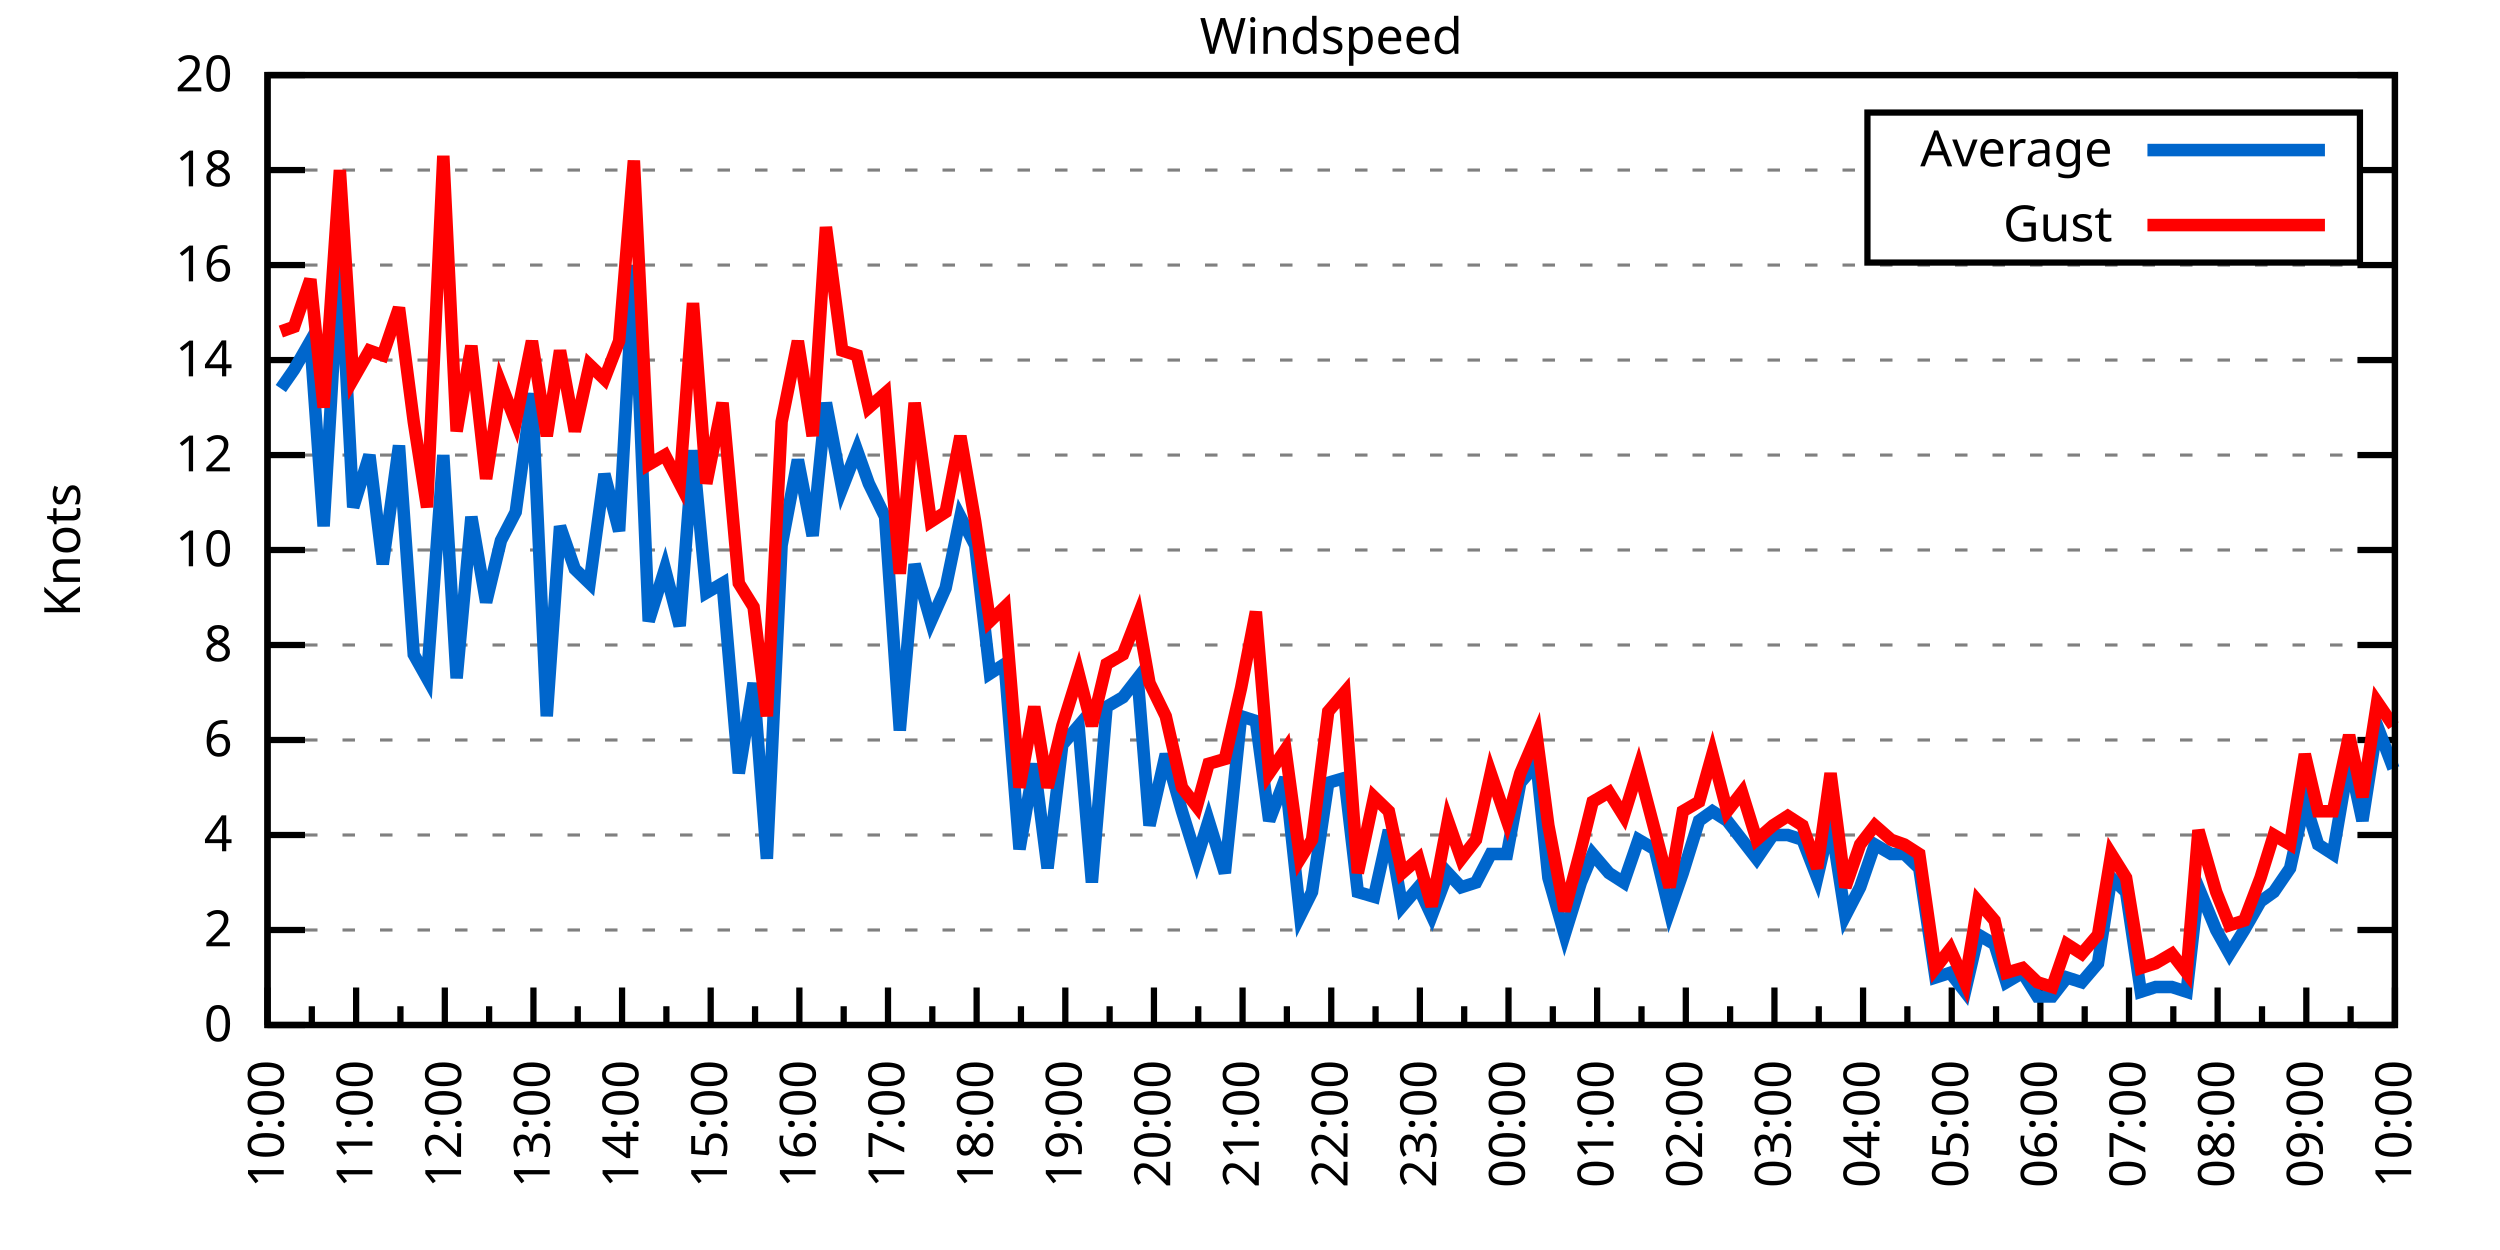
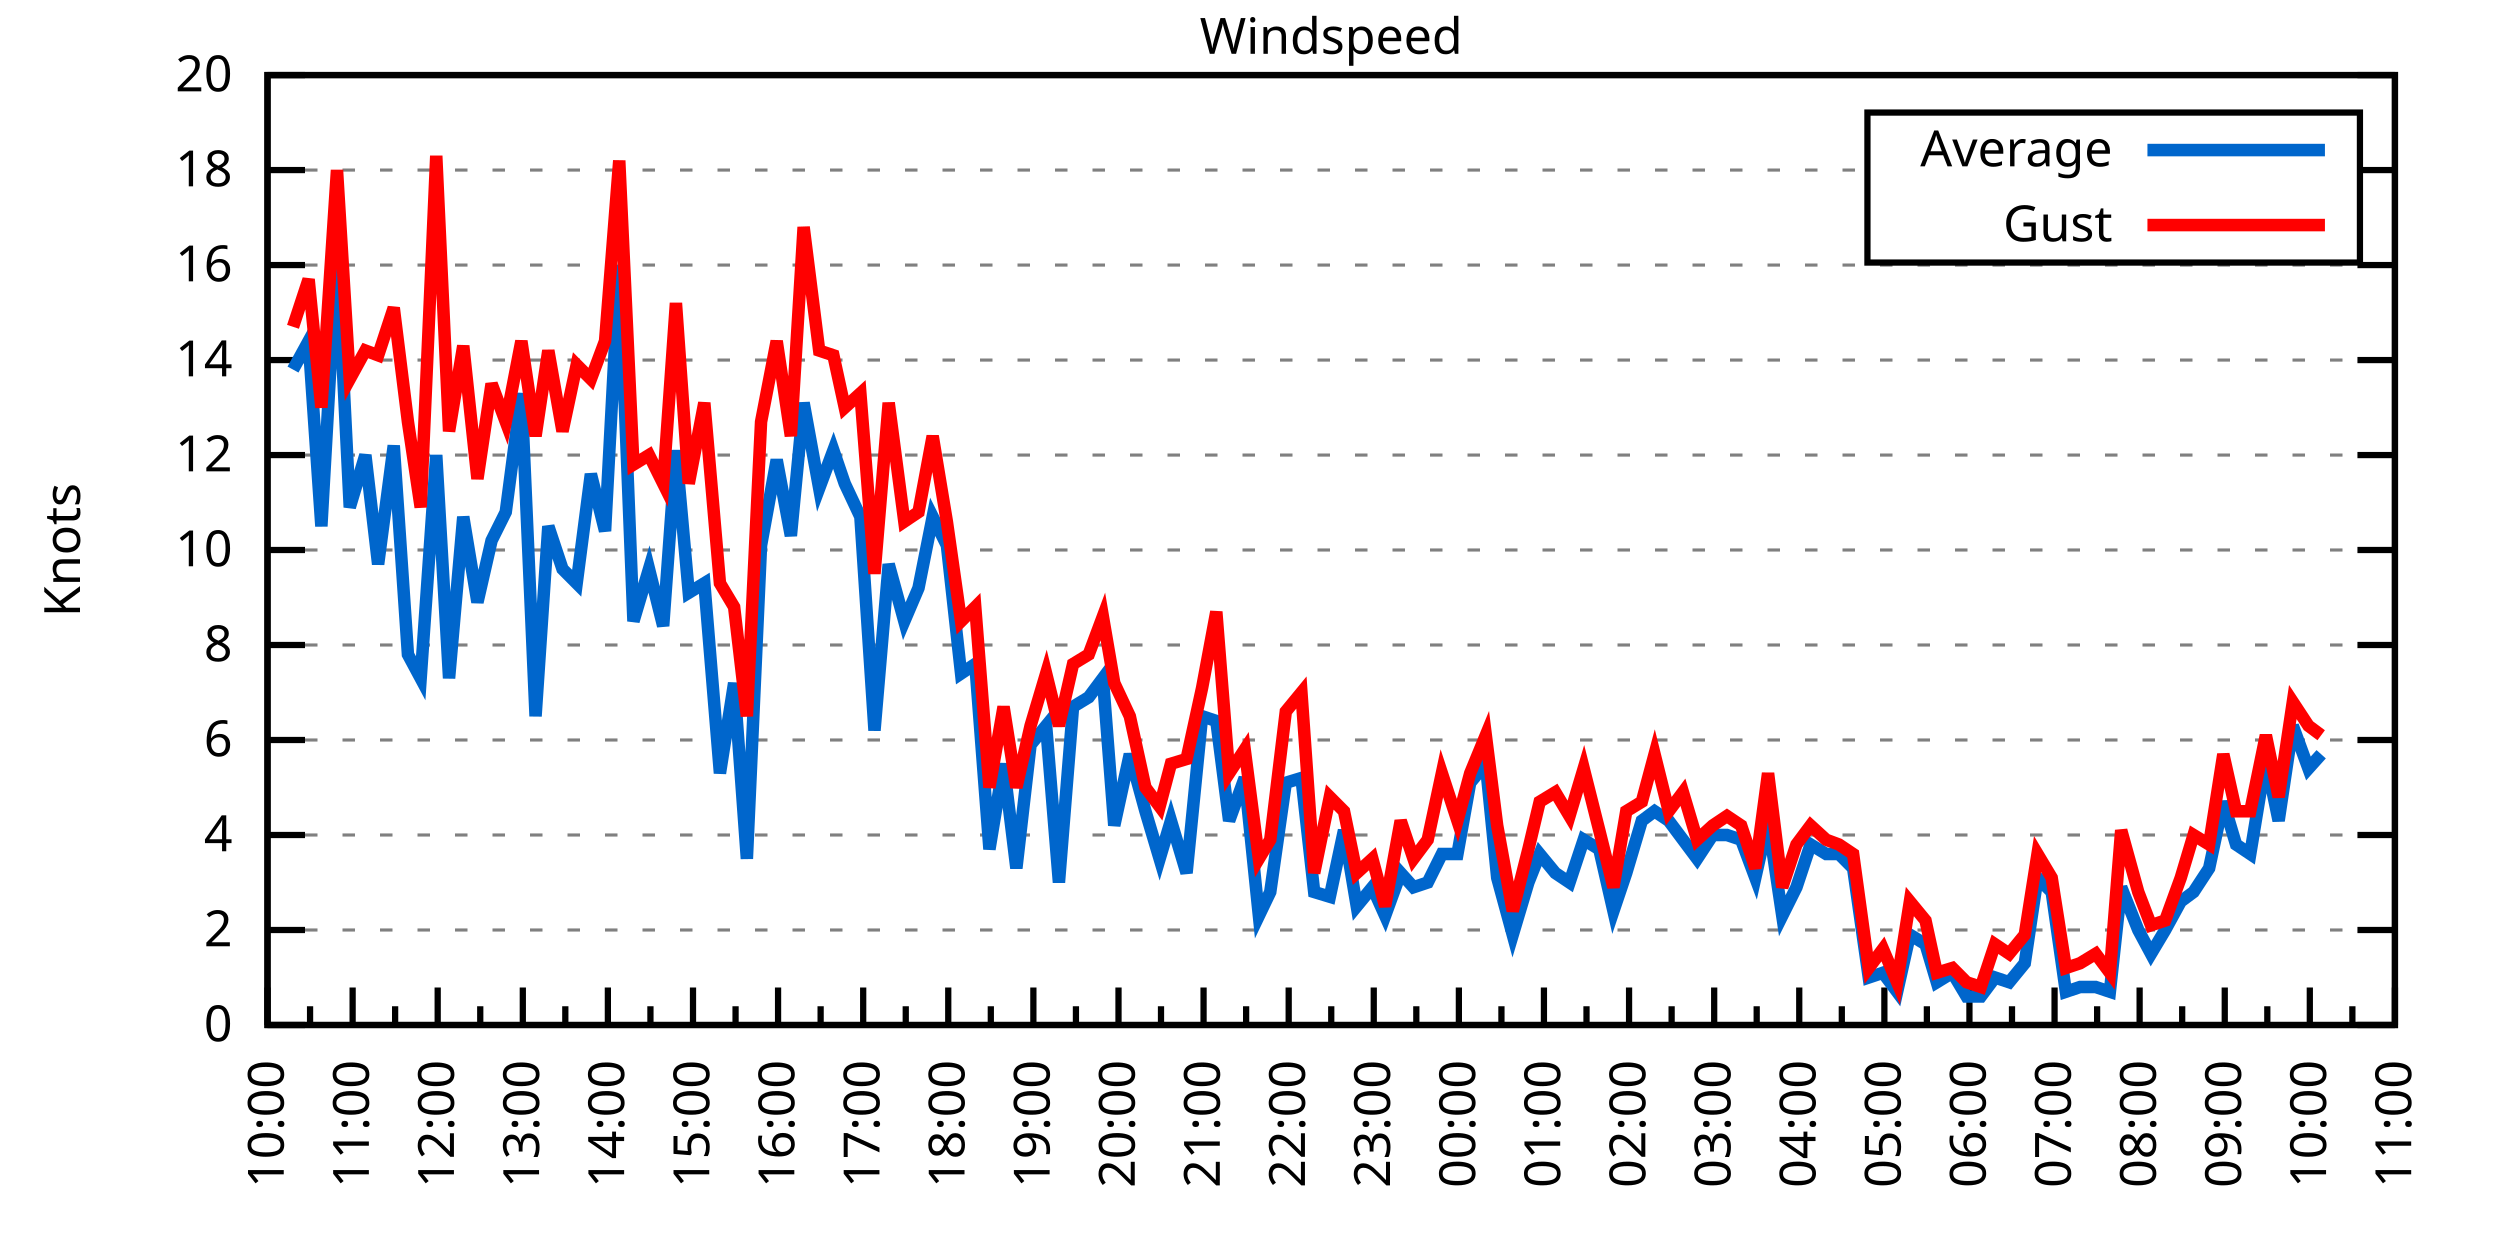
<svg xmlns="http://www.w3.org/2000/svg" xmlns:xlink="http://www.w3.org/1999/xlink" width="400" height="200" viewBox="0 0 400 200">
  <g id="gnuplot_canvas">
    <rect x="0" y="0" width="400" height="200" fill="none" />
    <defs>
      <circle id="gpDot" r="0.5" stroke-width="0.5" stroke="currentColor" />
      <path id="gpPt0" stroke-width="0.333" stroke="currentColor" d="M-1,0 h2 M0,-1 v2" />
      <path id="gpPt1" stroke-width="0.333" stroke="currentColor" d="M-1,-1 L1,1 M1,-1 L-1,1" />
      <path id="gpPt2" stroke-width="0.333" stroke="currentColor" d="M-1,0 L1,0 M0,-1 L0,1 M-1,-1 L1,1 M-1,1 L1,-1" />
      <rect id="gpPt3" stroke-width="0.333" stroke="currentColor" x="-1" y="-1" width="2" height="2" />
      <rect id="gpPt4" stroke-width="0.333" stroke="currentColor" fill="currentColor" x="-1" y="-1" width="2" height="2" />
      <circle id="gpPt5" stroke-width="0.333" stroke="currentColor" cx="0" cy="0" r="1" />
      <use xlink:href="#gpPt5" id="gpPt6" fill="currentColor" stroke="none" />
      <path id="gpPt7" stroke-width="0.333" stroke="currentColor" d="M0,-1.33 L-1.33,0.67 L1.33,0.67 z" />
      <use xlink:href="#gpPt7" id="gpPt8" fill="currentColor" stroke="none" />
      <use xlink:href="#gpPt7" id="gpPt9" stroke="currentColor" transform="rotate(180)" />
      <use xlink:href="#gpPt9" id="gpPt10" fill="currentColor" stroke="none" />
      <use xlink:href="#gpPt3" id="gpPt11" stroke="currentColor" transform="rotate(45)" />
      <use xlink:href="#gpPt11" id="gpPt12" fill="currentColor" stroke="none" />
      <path id="gpPt13" stroke-width="0.333" stroke="currentColor" d="M0,1.330 L1.265,0.411 L0.782,-1.067 L-0.782,-1.076 L-1.265,0.411 z" />
      <use xlink:href="#gpPt13" id="gpPt14" fill="currentColor" stroke="none" />
      <filter id="textbox" filterUnits="objectBoundingBox" x="0" y="0" height="1" width="1">
        <feFlood flood-color="white" flood-opacity="1" result="bgnd" />
        <feComposite in="SourceGraphic" in2="bgnd" operator="atop" />
      </filter>
      <filter id="greybox" filterUnits="objectBoundingBox" x="0" y="0" height="1" width="1">
        <feFlood flood-color="lightgrey" flood-opacity="1" result="grey" />
        <feComposite in="SourceGraphic" in2="grey" operator="atop" />
      </filter>
    </defs>
    <g fill="none" color="white" stroke="currentColor" stroke-width="1.00" stroke-linecap="butt" stroke-linejoin="miter">
</g>
    <g fill="none" color="black" stroke="currentColor" stroke-width="1.00" stroke-linecap="butt" stroke-linejoin="miter">
      <g stroke="none" shape-rendering="crispEdges">
        <polygon fill="rgb(255, 255, 255)" points="42.80,164.00 383.18,164.00 383.18,12.02 42.80,12.02 " />
      </g>
    </g>
    <g fill="none" color="black" stroke="currentColor" stroke-width="1.00" stroke-linecap="butt" stroke-linejoin="miter">
</g>
    <g fill="none" color="black" stroke="black" stroke-width="0.50" stroke-linecap="butt" stroke-linejoin="miter">
</g>
    <g fill="none" color="gray" stroke="currentColor" stroke-width="0.50" stroke-linecap="butt" stroke-linejoin="miter">
      <path stroke="gray" stroke-dasharray="2,4" class="gridline" d="M42.80,164.00 L383.19,164.00  " />
    </g>
    <g fill="none" color="gray" stroke="gray" stroke-width="1.00" stroke-linecap="butt" stroke-linejoin="miter">
</g>
    <g fill="none" color="black" stroke="currentColor" stroke-width="1.00" stroke-linecap="butt" stroke-linejoin="miter">
      <path stroke="black" d="M42.80,164.00 L48.80,164.00 M383.19,164.00 L377.19,164.00  " />
      <g transform="translate(37.20,166.60)" stroke="none" fill="black" font-family="Sans" font-size="8.00" text-anchor="end">
        <text>
          <tspan font-family="Sans"> 0</tspan>
        </text>
      </g>
    </g>
    <g fill="none" color="black" stroke="currentColor" stroke-width="1.00" stroke-linecap="butt" stroke-linejoin="miter">
</g>
    <g fill="none" color="black" stroke="black" stroke-width="0.50" stroke-linecap="butt" stroke-linejoin="miter">
</g>
    <g fill="none" color="gray" stroke="currentColor" stroke-width="0.50" stroke-linecap="butt" stroke-linejoin="miter">
      <path stroke="gray" stroke-dasharray="2,4" class="gridline" d="M42.80,148.80 L383.19,148.80  " />
    </g>
    <g fill="none" color="gray" stroke="gray" stroke-width="1.00" stroke-linecap="butt" stroke-linejoin="miter">
</g>
    <g fill="none" color="black" stroke="currentColor" stroke-width="1.00" stroke-linecap="butt" stroke-linejoin="miter">
      <path stroke="black" d="M42.80,148.80 L48.80,148.80 M383.19,148.80 L377.19,148.80  " />
      <g transform="translate(37.20,151.40)" stroke="none" fill="black" font-family="Sans" font-size="8.00" text-anchor="end">
        <text>
          <tspan font-family="Sans"> 2</tspan>
        </text>
      </g>
    </g>
    <g fill="none" color="black" stroke="currentColor" stroke-width="1.00" stroke-linecap="butt" stroke-linejoin="miter">
</g>
    <g fill="none" color="black" stroke="black" stroke-width="0.50" stroke-linecap="butt" stroke-linejoin="miter">
</g>
    <g fill="none" color="gray" stroke="currentColor" stroke-width="0.50" stroke-linecap="butt" stroke-linejoin="miter">
      <path stroke="gray" stroke-dasharray="2,4" class="gridline" d="M42.80,133.60 L383.19,133.60  " />
    </g>
    <g fill="none" color="gray" stroke="gray" stroke-width="1.00" stroke-linecap="butt" stroke-linejoin="miter">
</g>
    <g fill="none" color="black" stroke="currentColor" stroke-width="1.00" stroke-linecap="butt" stroke-linejoin="miter">
      <path stroke="black" d="M42.80,133.60 L48.80,133.60 M383.19,133.60 L377.19,133.60  " />
      <g transform="translate(37.20,136.20)" stroke="none" fill="black" font-family="Sans" font-size="8.00" text-anchor="end">
        <text>
          <tspan font-family="Sans"> 4</tspan>
        </text>
      </g>
    </g>
    <g fill="none" color="black" stroke="currentColor" stroke-width="1.00" stroke-linecap="butt" stroke-linejoin="miter">
</g>
    <g fill="none" color="black" stroke="black" stroke-width="0.50" stroke-linecap="butt" stroke-linejoin="miter">
</g>
    <g fill="none" color="gray" stroke="currentColor" stroke-width="0.50" stroke-linecap="butt" stroke-linejoin="miter">
      <path stroke="gray" stroke-dasharray="2,4" class="gridline" d="M42.80,118.40 L383.19,118.40  " />
    </g>
    <g fill="none" color="gray" stroke="gray" stroke-width="1.00" stroke-linecap="butt" stroke-linejoin="miter">
</g>
    <g fill="none" color="black" stroke="currentColor" stroke-width="1.00" stroke-linecap="butt" stroke-linejoin="miter">
      <path stroke="black" d="M42.80,118.40 L48.80,118.40 M383.19,118.40 L377.19,118.40  " />
      <g transform="translate(37.20,121.00)" stroke="none" fill="black" font-family="Sans" font-size="8.00" text-anchor="end">
        <text>
          <tspan font-family="Sans"> 6</tspan>
        </text>
      </g>
    </g>
    <g fill="none" color="black" stroke="currentColor" stroke-width="1.00" stroke-linecap="butt" stroke-linejoin="miter">
</g>
    <g fill="none" color="black" stroke="black" stroke-width="0.50" stroke-linecap="butt" stroke-linejoin="miter">
</g>
    <g fill="none" color="gray" stroke="currentColor" stroke-width="0.50" stroke-linecap="butt" stroke-linejoin="miter">
      <path stroke="gray" stroke-dasharray="2,4" class="gridline" d="M42.80,103.20 L383.19,103.20  " />
    </g>
    <g fill="none" color="gray" stroke="gray" stroke-width="1.00" stroke-linecap="butt" stroke-linejoin="miter">
</g>
    <g fill="none" color="black" stroke="currentColor" stroke-width="1.00" stroke-linecap="butt" stroke-linejoin="miter">
      <path stroke="black" d="M42.80,103.20 L48.80,103.20 M383.19,103.20 L377.19,103.20  " />
      <g transform="translate(37.20,105.80)" stroke="none" fill="black" font-family="Sans" font-size="8.00" text-anchor="end">
        <text>
          <tspan font-family="Sans"> 8</tspan>
        </text>
      </g>
    </g>
    <g fill="none" color="black" stroke="currentColor" stroke-width="1.00" stroke-linecap="butt" stroke-linejoin="miter">
</g>
    <g fill="none" color="black" stroke="black" stroke-width="0.50" stroke-linecap="butt" stroke-linejoin="miter">
</g>
    <g fill="none" color="gray" stroke="currentColor" stroke-width="0.50" stroke-linecap="butt" stroke-linejoin="miter">
      <path stroke="gray" stroke-dasharray="2,4" class="gridline" d="M42.80,88.00 L383.19,88.00  " />
    </g>
    <g fill="none" color="gray" stroke="gray" stroke-width="1.00" stroke-linecap="butt" stroke-linejoin="miter">
</g>
    <g fill="none" color="black" stroke="currentColor" stroke-width="1.00" stroke-linecap="butt" stroke-linejoin="miter">
      <path stroke="black" d="M42.80,88.00 L48.80,88.00 M383.19,88.00 L377.19,88.00  " />
      <g transform="translate(37.20,90.60)" stroke="none" fill="black" font-family="Sans" font-size="8.00" text-anchor="end">
        <text>
          <tspan font-family="Sans"> 10</tspan>
        </text>
      </g>
    </g>
    <g fill="none" color="black" stroke="currentColor" stroke-width="1.00" stroke-linecap="butt" stroke-linejoin="miter">
</g>
    <g fill="none" color="black" stroke="black" stroke-width="0.50" stroke-linecap="butt" stroke-linejoin="miter">
</g>
    <g fill="none" color="gray" stroke="currentColor" stroke-width="0.50" stroke-linecap="butt" stroke-linejoin="miter">
      <path stroke="gray" stroke-dasharray="2,4" class="gridline" d="M42.80,72.81 L383.19,72.81  " />
    </g>
    <g fill="none" color="gray" stroke="gray" stroke-width="1.00" stroke-linecap="butt" stroke-linejoin="miter">
</g>
    <g fill="none" color="black" stroke="currentColor" stroke-width="1.00" stroke-linecap="butt" stroke-linejoin="miter">
      <path stroke="black" d="M42.80,72.81 L48.80,72.81 M383.19,72.81 L377.19,72.81  " />
      <g transform="translate(37.20,75.41)" stroke="none" fill="black" font-family="Sans" font-size="8.00" text-anchor="end">
        <text>
          <tspan font-family="Sans"> 12</tspan>
        </text>
      </g>
    </g>
    <g fill="none" color="black" stroke="currentColor" stroke-width="1.00" stroke-linecap="butt" stroke-linejoin="miter">
</g>
    <g fill="none" color="black" stroke="black" stroke-width="0.50" stroke-linecap="butt" stroke-linejoin="miter">
</g>
    <g fill="none" color="gray" stroke="currentColor" stroke-width="0.50" stroke-linecap="butt" stroke-linejoin="miter">
      <path stroke="gray" stroke-dasharray="2,4" class="gridline" d="M42.80,57.61 L383.19,57.61  " />
    </g>
    <g fill="none" color="gray" stroke="gray" stroke-width="1.00" stroke-linecap="butt" stroke-linejoin="miter">
</g>
    <g fill="none" color="black" stroke="currentColor" stroke-width="1.00" stroke-linecap="butt" stroke-linejoin="miter">
      <path stroke="black" d="M42.80,57.61 L48.80,57.61 M383.19,57.61 L377.19,57.61  " />
      <g transform="translate(37.20,60.21)" stroke="none" fill="black" font-family="Sans" font-size="8.00" text-anchor="end">
        <text>
          <tspan font-family="Sans"> 14</tspan>
        </text>
      </g>
    </g>
    <g fill="none" color="black" stroke="currentColor" stroke-width="1.00" stroke-linecap="butt" stroke-linejoin="miter">
</g>
    <g fill="none" color="black" stroke="black" stroke-width="0.50" stroke-linecap="butt" stroke-linejoin="miter">
</g>
    <g fill="none" color="gray" stroke="currentColor" stroke-width="0.50" stroke-linecap="butt" stroke-linejoin="miter">
      <path stroke="gray" stroke-dasharray="2,4" class="gridline" d="M42.80,42.41 L383.19,42.41  " />
    </g>
    <g fill="none" color="gray" stroke="gray" stroke-width="1.00" stroke-linecap="butt" stroke-linejoin="miter">
</g>
    <g fill="none" color="black" stroke="currentColor" stroke-width="1.00" stroke-linecap="butt" stroke-linejoin="miter">
      <path stroke="black" d="M42.80,42.41 L48.80,42.41 M383.19,42.41 L377.19,42.41  " />
      <g transform="translate(37.20,45.01)" stroke="none" fill="black" font-family="Sans" font-size="8.00" text-anchor="end">
        <text>
          <tspan font-family="Sans"> 16</tspan>
        </text>
      </g>
    </g>
    <g fill="none" color="black" stroke="currentColor" stroke-width="1.00" stroke-linecap="butt" stroke-linejoin="miter">
</g>
    <g fill="none" color="black" stroke="black" stroke-width="0.50" stroke-linecap="butt" stroke-linejoin="miter">
</g>
    <g fill="none" color="gray" stroke="currentColor" stroke-width="0.50" stroke-linecap="butt" stroke-linejoin="miter">
      <path stroke="gray" stroke-dasharray="2,4" class="gridline" d="M42.80,27.21 L298.79,27.21 M377.59,27.21 L383.19,27.21  " />
    </g>
    <g fill="none" color="gray" stroke="gray" stroke-width="1.00" stroke-linecap="butt" stroke-linejoin="miter">
</g>
    <g fill="none" color="black" stroke="currentColor" stroke-width="1.00" stroke-linecap="butt" stroke-linejoin="miter">
      <path stroke="black" d="M42.80,27.21 L48.80,27.21 M383.19,27.21 L377.19,27.21  " />
      <g transform="translate(37.20,29.81)" stroke="none" fill="black" font-family="Sans" font-size="8.00" text-anchor="end">
        <text>
          <tspan font-family="Sans"> 18</tspan>
        </text>
      </g>
    </g>
    <g fill="none" color="black" stroke="currentColor" stroke-width="1.00" stroke-linecap="butt" stroke-linejoin="miter">
</g>
    <g fill="none" color="black" stroke="black" stroke-width="0.50" stroke-linecap="butt" stroke-linejoin="miter">
</g>
    <g fill="none" color="gray" stroke="currentColor" stroke-width="0.50" stroke-linecap="butt" stroke-linejoin="miter">
      <path stroke="gray" stroke-dasharray="2,4" class="gridline" d="M42.80,12.01 L383.19,12.01  " />
    </g>
    <g fill="none" color="gray" stroke="gray" stroke-width="1.00" stroke-linecap="butt" stroke-linejoin="miter">
</g>
    <g fill="none" color="black" stroke="currentColor" stroke-width="1.00" stroke-linecap="butt" stroke-linejoin="miter">
      <path stroke="black" d="M42.80,12.01 L48.80,12.01 M383.19,12.01 L377.19,12.01  " />
      <g transform="translate(37.20,14.61)" stroke="none" fill="black" font-family="Sans" font-size="8.00" text-anchor="end">
        <text>
          <tspan font-family="Sans"> 20</tspan>
        </text>
      </g>
    </g>
    <g fill="none" color="black" stroke="currentColor" stroke-width="1.00" stroke-linecap="butt" stroke-linejoin="miter">
      <path stroke="black" d="M42.80,164.00 L42.80,158.00  " />
      <g transform="translate(45.40,169.60) rotate(270)" stroke="none" fill="black" font-family="Sans" font-size="8.00" text-anchor="end">
        <text>
          <tspan font-family="Sans">10:00</tspan>
        </text>
      </g>
    </g>
    <g fill="none" color="black" stroke="currentColor" stroke-width="1.00" stroke-linecap="butt" stroke-linejoin="miter">
-       <path stroke="black" d="M49.89,164.00 L49.89,161.00 M56.98,164.00 L56.98,158.00  " />
-       <g transform="translate(59.58,169.60) rotate(270)" stroke="none" fill="black" font-family="Sans" font-size="8.00" text-anchor="end">
+       <path stroke="black" d="M49.61,164.00 L49.61,161.00 M56.42,164.00 L56.42,158.00  " />
+       <g transform="translate(59.02,169.60) rotate(270)" stroke="none" fill="black" font-family="Sans" font-size="8.00" text-anchor="end">
        <text>
          <tspan font-family="Sans">11:00</tspan>
        </text>
      </g>
    </g>
    <g fill="none" color="black" stroke="currentColor" stroke-width="1.00" stroke-linecap="butt" stroke-linejoin="miter">
-       <path stroke="black" d="M64.07,164.00 L64.07,161.00 M71.17,164.00 L71.17,158.00  " />
-       <g transform="translate(73.77,169.60) rotate(270)" stroke="none" fill="black" font-family="Sans" font-size="8.00" text-anchor="end">
+       <path stroke="black" d="M63.22,164.00 L63.22,161.00 M70.03,164.00 L70.03,158.00  " />
+       <g transform="translate(72.63,169.60) rotate(270)" stroke="none" fill="black" font-family="Sans" font-size="8.00" text-anchor="end">
        <text>
          <tspan font-family="Sans">12:00</tspan>
        </text>
      </g>
    </g>
    <g fill="none" color="black" stroke="currentColor" stroke-width="1.00" stroke-linecap="butt" stroke-linejoin="miter">
-       <path stroke="black" d="M78.26,164.00 L78.26,161.00 M85.35,164.00 L85.35,158.00  " />
-       <g transform="translate(87.95,169.60) rotate(270)" stroke="none" fill="black" font-family="Sans" font-size="8.00" text-anchor="end">
+       <path stroke="black" d="M76.84,164.00 L76.84,161.00 M83.65,164.00 L83.65,158.00  " />
+       <g transform="translate(86.25,169.60) rotate(270)" stroke="none" fill="black" font-family="Sans" font-size="8.00" text-anchor="end">
        <text>
          <tspan font-family="Sans">13:00</tspan>
        </text>
      </g>
    </g>
    <g fill="none" color="black" stroke="currentColor" stroke-width="1.00" stroke-linecap="butt" stroke-linejoin="miter">
-       <path stroke="black" d="M92.44,164.00 L92.44,161.00 M99.53,164.00 L99.53,158.00  " />
-       <g transform="translate(102.13,169.60) rotate(270)" stroke="none" fill="black" font-family="Sans" font-size="8.00" text-anchor="end">
+       <path stroke="black" d="M90.45,164.00 L90.45,161.00 M97.26,164.00 L97.26,158.00  " />
+       <g transform="translate(99.86,169.60) rotate(270)" stroke="none" fill="black" font-family="Sans" font-size="8.00" text-anchor="end">
        <text>
          <tspan font-family="Sans">14:00</tspan>
        </text>
      </g>
    </g>
    <g fill="none" color="black" stroke="currentColor" stroke-width="1.00" stroke-linecap="butt" stroke-linejoin="miter">
-       <path stroke="black" d="M106.62,164.00 L106.62,161.00 M113.71,164.00 L113.71,158.00  " />
-       <g transform="translate(116.31,169.60) rotate(270)" stroke="none" fill="black" font-family="Sans" font-size="8.00" text-anchor="end">
+       <path stroke="black" d="M104.07,164.00 L104.07,161.00 M110.88,164.00 L110.88,158.00  " />
+       <g transform="translate(113.48,169.60) rotate(270)" stroke="none" fill="black" font-family="Sans" font-size="8.00" text-anchor="end">
        <text>
          <tspan font-family="Sans">15:00</tspan>
        </text>
      </g>
    </g>
    <g fill="none" color="black" stroke="currentColor" stroke-width="1.00" stroke-linecap="butt" stroke-linejoin="miter">
-       <path stroke="black" d="M120.81,164.00 L120.81,161.00 M127.90,164.00 L127.90,158.00  " />
-       <g transform="translate(130.50,169.60) rotate(270)" stroke="none" fill="black" font-family="Sans" font-size="8.00" text-anchor="end">
+       <path stroke="black" d="M117.69,164.00 L117.69,161.00 M124.49,164.00 L124.49,158.00  " />
+       <g transform="translate(127.09,169.60) rotate(270)" stroke="none" fill="black" font-family="Sans" font-size="8.00" text-anchor="end">
        <text>
          <tspan font-family="Sans">16:00</tspan>
        </text>
      </g>
    </g>
    <g fill="none" color="black" stroke="currentColor" stroke-width="1.00" stroke-linecap="butt" stroke-linejoin="miter">
-       <path stroke="black" d="M134.99,164.00 L134.99,161.00 M142.08,164.00 L142.08,158.00  " />
-       <g transform="translate(144.68,169.60) rotate(270)" stroke="none" fill="black" font-family="Sans" font-size="8.00" text-anchor="end">
+       <path stroke="black" d="M131.30,164.00 L131.30,161.00 M138.11,164.00 L138.11,158.00  " />
+       <g transform="translate(140.71,169.60) rotate(270)" stroke="none" fill="black" font-family="Sans" font-size="8.00" text-anchor="end">
        <text>
          <tspan font-family="Sans">17:00</tspan>
        </text>
      </g>
    </g>
    <g fill="none" color="black" stroke="currentColor" stroke-width="1.00" stroke-linecap="butt" stroke-linejoin="miter">
-       <path stroke="black" d="M149.17,164.00 L149.17,161.00 M156.26,164.00 L156.26,158.00  " />
-       <g transform="translate(158.86,169.60) rotate(270)" stroke="none" fill="black" font-family="Sans" font-size="8.00" text-anchor="end">
+       <path stroke="black" d="M144.92,164.00 L144.92,161.00 M151.72,164.00 L151.72,158.00  " />
+       <g transform="translate(154.32,169.60) rotate(270)" stroke="none" fill="black" font-family="Sans" font-size="8.00" text-anchor="end">
        <text>
          <tspan font-family="Sans">18:00</tspan>
        </text>
      </g>
    </g>
    <g fill="none" color="black" stroke="currentColor" stroke-width="1.00" stroke-linecap="butt" stroke-linejoin="miter">
-       <path stroke="black" d="M163.35,164.00 L163.35,161.00 M170.45,164.00 L170.45,158.00  " />
-       <g transform="translate(173.05,169.60) rotate(270)" stroke="none" fill="black" font-family="Sans" font-size="8.00" text-anchor="end">
+       <path stroke="black" d="M158.53,164.00 L158.53,161.00 M165.34,164.00 L165.34,158.00  " />
+       <g transform="translate(167.94,169.60) rotate(270)" stroke="none" fill="black" font-family="Sans" font-size="8.00" text-anchor="end">
        <text>
          <tspan font-family="Sans">19:00</tspan>
        </text>
      </g>
    </g>
    <g fill="none" color="black" stroke="currentColor" stroke-width="1.00" stroke-linecap="butt" stroke-linejoin="miter">
-       <path stroke="black" d="M177.54,164.00 L177.54,161.00 M184.63,164.00 L184.63,158.00  " />
-       <g transform="translate(187.23,169.60) rotate(270)" stroke="none" fill="black" font-family="Sans" font-size="8.00" text-anchor="end">
+       <path stroke="black" d="M172.15,164.00 L172.15,161.00 M178.96,164.00 L178.96,158.00  " />
+       <g transform="translate(181.56,169.60) rotate(270)" stroke="none" fill="black" font-family="Sans" font-size="8.00" text-anchor="end">
        <text>
          <tspan font-family="Sans">20:00</tspan>
        </text>
      </g>
    </g>
    <g fill="none" color="black" stroke="currentColor" stroke-width="1.00" stroke-linecap="butt" stroke-linejoin="miter">
-       <path stroke="black" d="M191.72,164.00 L191.72,161.00 M198.81,164.00 L198.81,158.00  " />
-       <g transform="translate(201.41,169.60) rotate(270)" stroke="none" fill="black" font-family="Sans" font-size="8.00" text-anchor="end">
+       <path stroke="black" d="M185.76,164.00 L185.76,161.00 M192.57,164.00 L192.57,158.00  " />
+       <g transform="translate(195.17,169.60) rotate(270)" stroke="none" fill="black" font-family="Sans" font-size="8.00" text-anchor="end">
        <text>
          <tspan font-family="Sans">21:00</tspan>
        </text>
      </g>
    </g>
    <g fill="none" color="black" stroke="currentColor" stroke-width="1.00" stroke-linecap="butt" stroke-linejoin="miter">
-       <path stroke="black" d="M205.90,164.00 L205.90,161.00 M213.00,164.00 L213.00,158.00  " />
-       <g transform="translate(215.60,169.60) rotate(270)" stroke="none" fill="black" font-family="Sans" font-size="8.00" text-anchor="end">
+       <path stroke="black" d="M199.38,164.00 L199.38,161.00 M206.19,164.00 L206.19,158.00  " />
+       <g transform="translate(208.79,169.60) rotate(270)" stroke="none" fill="black" font-family="Sans" font-size="8.00" text-anchor="end">
        <text>
          <tspan font-family="Sans">22:00</tspan>
        </text>
      </g>
    </g>
    <g fill="none" color="black" stroke="currentColor" stroke-width="1.00" stroke-linecap="butt" stroke-linejoin="miter">
-       <path stroke="black" d="M220.09,164.00 L220.09,161.00 M227.18,164.00 L227.18,158.00  " />
-       <g transform="translate(229.78,169.60) rotate(270)" stroke="none" fill="black" font-family="Sans" font-size="8.00" text-anchor="end">
+       <path stroke="black" d="M213.00,164.00 L213.00,161.00 M219.80,164.00 L219.80,158.00  " />
+       <g transform="translate(222.40,169.60) rotate(270)" stroke="none" fill="black" font-family="Sans" font-size="8.00" text-anchor="end">
        <text>
          <tspan font-family="Sans">23:00</tspan>
        </text>
      </g>
    </g>
    <g fill="none" color="black" stroke="currentColor" stroke-width="1.00" stroke-linecap="butt" stroke-linejoin="miter">
-       <path stroke="black" d="M234.27,164.00 L234.27,161.00 M241.36,164.00 L241.36,158.00  " />
-       <g transform="translate(243.96,169.60) rotate(270)" stroke="none" fill="black" font-family="Sans" font-size="8.00" text-anchor="end">
+       <path stroke="black" d="M226.61,164.00 L226.61,161.00 M233.42,164.00 L233.42,158.00  " />
+       <g transform="translate(236.02,169.60) rotate(270)" stroke="none" fill="black" font-family="Sans" font-size="8.00" text-anchor="end">
        <text>
          <tspan font-family="Sans">00:00</tspan>
        </text>
      </g>
    </g>
    <g fill="none" color="black" stroke="currentColor" stroke-width="1.00" stroke-linecap="butt" stroke-linejoin="miter">
-       <path stroke="black" d="M248.45,164.00 L248.45,161.00 M255.54,164.00 L255.54,158.00  " />
-       <g transform="translate(258.14,169.60) rotate(270)" stroke="none" fill="black" font-family="Sans" font-size="8.00" text-anchor="end">
+       <path stroke="black" d="M240.23,164.00 L240.23,161.00 M247.03,164.00 L247.03,158.00  " />
+       <g transform="translate(249.63,169.60) rotate(270)" stroke="none" fill="black" font-family="Sans" font-size="8.00" text-anchor="end">
        <text>
          <tspan font-family="Sans">01:00</tspan>
        </text>
      </g>
    </g>
    <g fill="none" color="black" stroke="currentColor" stroke-width="1.00" stroke-linecap="butt" stroke-linejoin="miter">
-       <path stroke="black" d="M262.64,164.00 L262.64,161.00 M269.73,164.00 L269.73,158.00  " />
-       <g transform="translate(272.33,169.60) rotate(270)" stroke="none" fill="black" font-family="Sans" font-size="8.00" text-anchor="end">
+       <path stroke="black" d="M253.84,164.00 L253.84,161.00 M260.65,164.00 L260.65,158.00  " />
+       <g transform="translate(263.25,169.60) rotate(270)" stroke="none" fill="black" font-family="Sans" font-size="8.00" text-anchor="end">
        <text>
          <tspan font-family="Sans">02:00</tspan>
        </text>
      </g>
    </g>
    <g fill="none" color="black" stroke="currentColor" stroke-width="1.00" stroke-linecap="butt" stroke-linejoin="miter">
-       <path stroke="black" d="M276.82,164.00 L276.82,161.00 M283.91,164.00 L283.91,158.00  " />
-       <g transform="translate(286.51,169.60) rotate(270)" stroke="none" fill="black" font-family="Sans" font-size="8.00" text-anchor="end">
+       <path stroke="black" d="M267.46,164.00 L267.46,161.00 M274.27,164.00 L274.27,158.00  " />
+       <g transform="translate(276.87,169.60) rotate(270)" stroke="none" fill="black" font-family="Sans" font-size="8.00" text-anchor="end">
        <text>
          <tspan font-family="Sans">03:00</tspan>
        </text>
      </g>
    </g>
    <g fill="none" color="black" stroke="currentColor" stroke-width="1.00" stroke-linecap="butt" stroke-linejoin="miter">
-       <path stroke="black" d="M291.00,164.00 L291.00,161.00 M298.09,164.00 L298.09,158.00  " />
-       <g transform="translate(300.69,169.60) rotate(270)" stroke="none" fill="black" font-family="Sans" font-size="8.00" text-anchor="end">
+       <path stroke="black" d="M281.07,164.00 L281.07,161.00 M287.88,164.00 L287.88,158.00  " />
+       <g transform="translate(290.48,169.60) rotate(270)" stroke="none" fill="black" font-family="Sans" font-size="8.00" text-anchor="end">
        <text>
          <tspan font-family="Sans">04:00</tspan>
        </text>
      </g>
    </g>
    <g fill="none" color="black" stroke="currentColor" stroke-width="1.00" stroke-linecap="butt" stroke-linejoin="miter">
-       <path stroke="black" d="M305.18,164.00 L305.18,161.00 M312.28,164.00 L312.28,158.00  " />
-       <g transform="translate(314.88,169.60) rotate(270)" stroke="none" fill="black" font-family="Sans" font-size="8.00" text-anchor="end">
+       <path stroke="black" d="M294.69,164.00 L294.69,161.00 M301.50,164.00 L301.50,158.00  " />
+       <g transform="translate(304.10,169.60) rotate(270)" stroke="none" fill="black" font-family="Sans" font-size="8.00" text-anchor="end">
        <text>
          <tspan font-family="Sans">05:00</tspan>
        </text>
      </g>
    </g>
    <g fill="none" color="black" stroke="currentColor" stroke-width="1.00" stroke-linecap="butt" stroke-linejoin="miter">
-       <path stroke="black" d="M319.37,164.00 L319.37,161.00 M326.46,164.00 L326.46,158.00  " />
-       <g transform="translate(329.06,169.60) rotate(270)" stroke="none" fill="black" font-family="Sans" font-size="8.00" text-anchor="end">
+       <path stroke="black" d="M308.30,164.00 L308.30,161.00 M315.11,164.00 L315.11,158.00  " />
+       <g transform="translate(317.71,169.60) rotate(270)" stroke="none" fill="black" font-family="Sans" font-size="8.00" text-anchor="end">
        <text>
          <tspan font-family="Sans">06:00</tspan>
        </text>
      </g>
    </g>
    <g fill="none" color="black" stroke="currentColor" stroke-width="1.00" stroke-linecap="butt" stroke-linejoin="miter">
-       <path stroke="black" d="M333.55,164.00 L333.55,161.00 M340.64,164.00 L340.64,158.00  " />
-       <g transform="translate(343.24,169.60) rotate(270)" stroke="none" fill="black" font-family="Sans" font-size="8.00" text-anchor="end">
+       <path stroke="black" d="M321.92,164.00 L321.92,161.00 M328.73,164.00 L328.73,158.00  " />
+       <g transform="translate(331.33,169.60) rotate(270)" stroke="none" fill="black" font-family="Sans" font-size="8.00" text-anchor="end">
        <text>
          <tspan font-family="Sans">07:00</tspan>
        </text>
      </g>
    </g>
    <g fill="none" color="black" stroke="currentColor" stroke-width="1.00" stroke-linecap="butt" stroke-linejoin="miter">
-       <path stroke="black" d="M347.73,164.00 L347.73,161.00 M354.82,164.00 L354.82,158.00  " />
-       <g transform="translate(357.42,169.60) rotate(270)" stroke="none" fill="black" font-family="Sans" font-size="8.00" text-anchor="end">
+       <path stroke="black" d="M335.54,164.00 L335.54,161.00 M342.34,164.00 L342.34,158.00  " />
+       <g transform="translate(344.94,169.60) rotate(270)" stroke="none" fill="black" font-family="Sans" font-size="8.00" text-anchor="end">
        <text>
          <tspan font-family="Sans">08:00</tspan>
        </text>
      </g>
    </g>
    <g fill="none" color="black" stroke="currentColor" stroke-width="1.00" stroke-linecap="butt" stroke-linejoin="miter">
-       <path stroke="black" d="M361.92,164.00 L361.92,161.00 M369.01,164.00 L369.01,158.00  " />
-       <g transform="translate(371.61,169.60) rotate(270)" stroke="none" fill="black" font-family="Sans" font-size="8.00" text-anchor="end">
+       <path stroke="black" d="M349.15,164.00 L349.15,161.00 M355.96,164.00 L355.96,158.00  " />
+       <g transform="translate(358.56,169.60) rotate(270)" stroke="none" fill="black" font-family="Sans" font-size="8.00" text-anchor="end">
        <text>
          <tspan font-family="Sans">09:00</tspan>
        </text>
      </g>
    </g>
    <g fill="none" color="black" stroke="currentColor" stroke-width="1.00" stroke-linecap="butt" stroke-linejoin="miter">
-       <path stroke="black" d="M376.10,164.00 L376.10,161.00 M383.19,164.00 L383.19,158.00  " />
+       <path stroke="black" d="M362.77,164.00 L362.77,161.00 M369.57,164.00 L369.57,158.00  " />
+       <g transform="translate(372.17,169.60) rotate(270)" stroke="none" fill="black" font-family="Sans" font-size="8.00" text-anchor="end">
+         <text>
+           <tspan font-family="Sans">10:00</tspan>
+         </text>
+       </g>
+     </g>
+     <g fill="none" color="black" stroke="currentColor" stroke-width="1.00" stroke-linecap="butt" stroke-linejoin="miter">
+       <path stroke="black" d="M376.38,164.00 L376.38,161.00 M383.19,164.00 L383.19,158.00  " />
      <g transform="translate(385.79,169.60) rotate(270)" stroke="none" fill="black" font-family="Sans" font-size="8.00" text-anchor="end">
        <text>
-           <tspan font-family="Sans">10:00</tspan>
+           <tspan font-family="Sans">11:00</tspan>
        </text>
      </g>
    </g>
    <g fill="none" color="black" stroke="currentColor" stroke-width="1.00" stroke-linecap="butt" stroke-linejoin="miter">
</g>
    <g fill="none" color="black" stroke="currentColor" stroke-width="1.00" stroke-linecap="butt" stroke-linejoin="miter">
      <path stroke="black" d="M42.80,12.01 L42.80,164.00 L383.19,164.00 L383.19,12.01 L42.80,12.01 Z  " />
    </g>
    <g fill="none" color="black" stroke="currentColor" stroke-width="1.00" stroke-linecap="butt" stroke-linejoin="miter">
      <g transform="translate(12.80,88.01) rotate(270)" stroke="none" fill="black" font-family="Sans" font-size="8.00" text-anchor="middle">
        <text>
          <tspan font-family="Sans">Knots</tspan>
        </text>
      </g>
    </g>
    <g fill="none" color="black" stroke="currentColor" stroke-width="1.00" stroke-linecap="butt" stroke-linejoin="miter">
</g>
    <g fill="none" color="black" stroke="currentColor" stroke-width="1.00" stroke-linecap="butt" stroke-linejoin="miter">
      <path stroke="black" d="M298.79,42.01 L298.79,18.01 L377.59,18.01 L377.59,42.01 L298.79,42.01 Z  " />
    </g>
    <g id="Windspeed_plot_1">
      <g fill="none" color="white" stroke="black" stroke-width="2.00" stroke-linecap="butt" stroke-linejoin="miter">
</g>
      <g fill="none" color="black" stroke="currentColor" stroke-width="2.00" stroke-linecap="butt" stroke-linejoin="miter">
        <g transform="translate(337.99,26.61)" stroke="none" fill="black" font-family="Sans" font-size="8.00" text-anchor="end">
          <text>
            <tspan font-family="Sans">Average</tspan>
          </text>
        </g>
      </g>
      <g fill="none" color="black" stroke="currentColor" stroke-width="2.00" stroke-linecap="butt" stroke-linejoin="miter">
-         <path stroke="rgb(  0, 102, 204)" d="M343.59,24.01 L371.99,24.01 M44.93,62.17 L47.05,59.13 L49.66,54.57 L51.78,84.21 L54.38,40.13 L56.51,81.17   L59.11,72.81 L61.24,90.28 L63.84,71.29 L66.20,104.72 L68.33,108.52 L70.93,72.81 L73.06,108.52 L75.42,82.69   L77.78,96.36 L80.15,86.49 L82.51,81.93 L85.11,62.93 L87.48,114.60 L89.60,84.21 L91.97,91.04 L94.33,93.32   L96.70,75.85 L99.06,84.97 L101.42,42.41 L103.79,99.40 L106.39,91.04 L108.75,100.16 L110.88,72.05 L113.01,94.84   L115.61,93.32 L118.21,123.72 L120.57,109.28 L122.70,137.40 L125.06,87.25 L127.66,73.57 L130.02,85.73 L132.15,64.45   L134.75,78.13 L137.12,72.05 L139.01,77.37 L141.61,82.69 L143.97,116.88 L146.34,90.28 L148.94,99.40 L151.30,94.08   L153.66,82.69 L156.03,87.25 L158.39,107.76 L160.75,106.24 L163.12,135.88 L165.48,122.20 L167.61,138.92 L169.97,119.16   L172.57,116.12 L174.70,141.20 L177.06,113.08 L179.67,111.56 L182.03,108.52 L183.92,132.08 L186.52,120.68 L189.12,129.80   L191.48,137.40 L193.38,131.32 L195.98,139.68 L198.58,114.60 L200.94,115.36 L203.07,131.32 L205.67,124.48 L208.03,146.52   L209.92,142.72 L212.52,125.24 L215.12,124.48 L217.25,142.72 L219.85,143.48 L222.21,132.84 L224.34,145.00 L226.94,141.96   L229.07,146.52 L231.67,139.68 L233.80,141.96 L236.16,141.20 L238.52,136.64 L241.12,136.64 L243.25,125.24 L245.85,122.20   L247.74,140.44 L250.34,149.56 L252.94,141.20 L254.83,136.64 L257.43,139.68 L259.80,141.20 L262.16,134.36 L264.76,135.88   L267.13,145.76 L269.25,139.68 L271.85,131.32 L273.98,129.80 L276.35,131.32 L278.71,134.36 L281.07,137.40 L283.67,133.60   L286.04,133.60 L288.40,134.36 L290.76,140.44 L292.89,131.32 L295.26,146.52 L297.62,141.96 L299.98,135.12 L302.58,136.64   L304.71,136.64 L307.08,138.92 L309.68,156.40 L312.04,155.64 L314.40,158.68 L316.53,149.56 L319.13,151.08 L321.02,157.16   L323.62,155.64 L325.99,159.44 L328.35,159.44 L330.71,156.40 L333.08,157.16 L335.68,154.12 L337.80,140.44 L340.17,142.72   L342.53,158.68 L344.90,157.92 L347.50,157.92 L349.86,158.68 L351.75,141.96 L354.59,148.80 L356.72,152.60 L359.08,148.80   L361.68,144.24 L363.81,142.72 L366.41,138.92 L368.77,128.28 L370.90,135.12 L373.26,136.64 L375.86,121.44 L377.99,131.32   L380.35,116.12 L382.95,122.96  " />
+         <path stroke="rgb(  0, 102, 204)" d="M343.59,24.01 L371.99,24.01 M46.88,59.13 L49.38,54.57 L51.42,84.21 L53.92,40.13 L55.96,81.17 L58.46,72.81   L60.50,90.28 L63.00,71.29 L65.27,104.72 L67.31,108.52 L69.80,72.81 L71.85,108.52 L74.12,82.69 L76.39,96.36   L78.65,86.49 L80.92,81.93 L83.42,62.93 L85.69,114.60 L87.73,84.21 L90.00,91.04 L92.27,93.32 L94.54,75.85   L96.81,84.97 L99.08,42.41 L101.35,99.40 L103.84,91.04 L106.11,100.16 L108.15,72.05 L110.20,94.84 L112.69,93.32   L115.19,123.72 L117.46,109.28 L119.50,137.40 L121.77,87.25 L124.27,73.57 L126.54,85.73 L128.58,64.45 L131.07,78.13   L133.34,72.05 L135.16,77.37 L137.66,82.69 L139.92,116.88 L142.19,90.28 L144.69,99.40 L146.96,94.08 L149.23,82.69   L151.50,87.25 L153.77,107.76 L156.04,106.24 L158.31,135.88 L160.57,122.20 L162.62,138.92 L164.89,119.16 L167.38,116.12   L169.43,141.20 L171.69,113.08 L174.19,111.56 L176.46,108.52 L178.28,132.08 L180.77,120.68 L183.27,129.80 L185.54,137.40   L187.35,131.32 L189.85,139.68 L192.34,114.60 L194.61,115.36 L196.66,131.32 L199.15,124.48 L201.42,146.52 L203.24,142.72   L205.73,125.24 L208.23,124.48 L210.27,142.72 L212.77,143.48 L215.04,132.84 L217.08,145.00 L219.58,141.96 L221.62,146.52   L224.11,139.68 L226.16,141.96 L228.43,141.20 L230.70,136.64 L233.19,136.64 L235.23,125.24 L237.73,122.20 L239.55,140.44   L242.04,149.56 L244.54,141.20 L246.35,136.64 L248.85,139.68 L251.12,141.20 L253.39,134.36 L255.88,135.88 L258.15,145.76   L260.20,139.68 L262.69,131.32 L264.73,129.80 L267.00,131.32 L269.27,134.36 L271.54,137.40 L274.04,133.60 L276.31,133.60   L278.58,134.36 L280.85,140.44 L282.89,131.32 L285.16,146.52 L287.43,141.96 L289.70,135.12 L292.19,136.64 L294.23,136.64   L296.50,138.92 L299.00,156.40 L301.27,155.64 L303.54,158.68 L305.58,149.56 L308.08,151.08 L309.89,157.16 L312.39,155.64   L314.66,159.44 L316.93,159.44 L319.20,156.40 L321.47,157.16 L323.96,154.12 L326.00,140.44 L328.27,142.72 L330.54,158.68   L332.81,157.92 L335.31,157.92 L337.58,158.68 L339.39,141.96 L342.12,148.80 L344.16,152.60 L346.43,148.80 L348.92,144.24   L350.97,142.72 L353.46,138.92 L355.73,128.28 L357.77,135.12 L360.04,136.64 L362.54,121.44 L364.58,131.32 L366.85,116.12   L369.35,122.96 L371.39,120.68  " />
      </g>
    </g>
    <g id="Windspeed_plot_2">
      <g fill="none" color="black" stroke="currentColor" stroke-width="2.00" stroke-linecap="butt" stroke-linejoin="miter">
        <g transform="translate(337.99,38.61)" stroke="none" fill="black" font-family="Sans" font-size="8.00" text-anchor="end">
          <text>
            <tspan font-family="Sans">Gust</tspan>
          </text>
        </g>
      </g>
      <g fill="none" color="black" stroke="currentColor" stroke-width="2.00" stroke-linecap="butt" stroke-linejoin="miter">
-         <path stroke="rgb(255,   0,   0)" d="M343.59,36.01 L371.99,36.01 M44.93,53.05 L47.05,52.29 L49.66,44.69 L51.78,65.21 L54.38,27.21 L56.51,60.65   L59.11,56.09 L61.24,56.85 L63.84,49.25 L66.20,67.49 L68.33,81.17 L70.93,24.93 L73.06,69.01 L75.42,55.33   L77.78,76.61 L80.15,61.41 L82.51,67.49 L85.11,54.57 L87.48,69.77 L89.60,56.09 L91.97,69.01 L94.33,58.37   L96.70,60.65 L99.06,54.57 L101.42,25.69 L103.79,74.33 L106.39,72.81 L108.75,77.37 L110.88,48.49 L113.01,77.37   L115.61,64.45 L118.21,93.32 L120.57,97.12 L122.70,114.60 L125.06,67.49 L127.66,54.57 L130.02,69.77 L132.15,36.33   L134.75,56.09 L137.12,56.85 L139.01,65.21 L141.61,62.93 L143.97,91.80 L146.34,64.45 L148.94,83.45 L151.30,81.93   L153.66,69.77 L156.03,83.45 L158.39,99.40 L160.75,97.12 L163.12,126.00 L165.48,113.08 L167.61,126.00 L169.97,116.12   L172.57,107.76 L174.70,116.12 L177.06,106.24 L179.67,104.72 L182.03,98.64 L183.92,109.28 L186.52,114.60 L189.12,126.00   L191.48,129.04 L193.38,122.20 L195.98,121.44 L198.58,110.04 L200.94,97.88 L203.07,123.72 L205.67,119.92 L208.03,137.40   L209.92,134.36 L212.52,113.84 L215.12,110.80 L217.25,139.68 L219.85,127.52 L222.21,129.80 L224.34,139.68 L226.94,137.40   L229.07,145.00 L231.67,131.32 L233.80,137.40 L236.16,134.36 L238.52,123.72 L241.12,131.32 L243.25,123.72 L245.85,117.64   L247.74,132.08 L250.34,145.76 L252.94,135.88 L254.83,128.28 L257.43,126.76 L259.80,130.56 L262.16,122.96 L264.76,132.84   L267.13,141.96 L269.25,129.80 L271.85,128.28 L273.98,120.68 L276.35,129.80 L278.71,126.76 L281.07,134.36 L283.67,132.08   L286.04,130.56 L288.40,132.08 L290.76,138.92 L292.89,123.72 L295.26,141.96 L297.62,135.12 L299.98,132.08 L302.58,134.36   L304.71,135.12 L307.08,136.64 L309.68,154.88 L312.04,151.84 L314.40,157.16 L316.53,144.24 L319.13,147.28 L321.02,155.64   L323.62,154.88 L325.99,157.16 L328.35,157.92 L330.71,151.08 L333.08,152.60 L335.68,149.56 L337.80,136.64 L340.17,140.44   L342.53,154.88 L344.90,154.12 L347.50,152.60 L349.86,155.64 L351.75,132.84 L354.59,142.72 L356.72,148.04 L359.08,147.28   L361.68,140.44 L363.81,133.60 L366.41,135.12 L368.77,120.68 L370.90,129.80 L373.26,129.80 L375.86,117.64 L377.99,127.52   L380.35,112.32 L382.95,116.12  " />
+         <path stroke="rgb(255,   0,   0)" d="M343.59,36.01 L371.99,36.01 M46.88,52.29 L49.38,44.69 L51.42,65.21 L53.92,27.21 L55.96,60.65 L58.46,56.09   L60.50,56.85 L63.00,49.25 L65.27,67.49 L67.31,81.17 L69.80,24.93 L71.85,69.01 L74.12,55.33 L76.39,76.61   L78.65,61.41 L80.92,67.49 L83.42,54.57 L85.69,69.77 L87.73,56.09 L90.00,69.01 L92.27,58.37 L94.54,60.65   L96.81,54.57 L99.08,25.69 L101.35,74.33 L103.84,72.81 L106.11,77.37 L108.15,48.49 L110.20,77.37 L112.69,64.45   L115.19,93.32 L117.46,97.12 L119.50,114.60 L121.77,67.49 L124.27,54.57 L126.54,69.77 L128.58,36.33 L131.07,56.09   L133.34,56.85 L135.16,65.21 L137.66,62.93 L139.92,91.80 L142.19,64.45 L144.69,83.45 L146.96,81.93 L149.23,69.77   L151.50,83.45 L153.77,99.40 L156.04,97.12 L158.31,126.00 L160.57,113.08 L162.62,126.00 L164.89,116.12 L167.38,107.76   L169.43,116.12 L171.69,106.24 L174.19,104.72 L176.46,98.64 L178.28,109.28 L180.77,114.60 L183.27,126.00 L185.54,129.04   L187.35,122.20 L189.85,121.44 L192.34,110.04 L194.61,97.88 L196.66,123.72 L199.15,119.92 L201.42,137.40 L203.24,134.36   L205.73,113.84 L208.23,110.80 L210.27,139.68 L212.77,127.52 L215.04,129.80 L217.08,139.68 L219.58,137.40 L221.62,145.00   L224.11,131.32 L226.16,137.40 L228.43,134.36 L230.70,123.72 L233.19,131.32 L235.23,123.72 L237.73,117.64 L239.55,132.08   L242.04,145.76 L244.54,135.88 L246.35,128.28 L248.85,126.76 L251.12,130.56 L253.39,122.96 L255.88,132.84 L258.15,141.96   L260.20,129.80 L262.69,128.28 L264.73,120.68 L267.00,129.80 L269.27,126.76 L271.54,134.36 L274.04,132.08 L276.31,130.56   L278.58,132.08 L280.85,138.92 L282.89,123.72 L285.16,141.96 L287.43,135.12 L289.70,132.08 L292.19,134.36 L294.23,135.12   L296.50,136.64 L299.00,154.88 L301.27,151.84 L303.54,157.16 L305.58,144.24 L308.08,147.28 L309.89,155.64 L312.39,154.88   L314.66,157.16 L316.93,157.92 L319.20,151.08 L321.47,152.60 L323.96,149.56 L326.00,136.64 L328.27,140.44 L330.54,154.88   L332.81,154.12 L335.31,152.60 L337.58,155.64 L339.39,132.84 L342.12,142.72 L344.16,148.04 L346.43,147.28 L348.92,140.44   L350.97,133.60 L353.46,135.12 L355.73,120.68 L357.77,129.80 L360.04,129.80 L362.54,117.64 L364.58,127.52 L366.85,112.32   L369.35,116.12 L371.39,117.64  " />
      </g>
    </g>
    <g fill="none" color="black" stroke="currentColor" stroke-width="2.00" stroke-linecap="butt" stroke-linejoin="miter">
</g>
    <g fill="none" color="black" stroke="black" stroke-width="1.00" stroke-linecap="butt" stroke-linejoin="miter">
</g>
    <g fill="none" color="black" stroke="currentColor" stroke-width="1.00" stroke-linecap="butt" stroke-linejoin="miter">
      <path stroke="black" d="M42.80,12.01 L42.80,164.00 L383.19,164.00 L383.19,12.01 L42.80,12.01 Z  " />
    </g>
    <g fill="none" color="black" stroke="currentColor" stroke-width="1.00" stroke-linecap="butt" stroke-linejoin="miter">
      <g transform="translate(212.99,8.61)" stroke="none" fill="black" font-family="Sans" font-size="8.00" text-anchor="middle">
        <text>
          <tspan font-family="Sans">Windspeed</tspan>
        </text>
      </g>
    </g>
    <g fill="none" color="black" stroke="currentColor" stroke-width="1.00" stroke-linecap="butt" stroke-linejoin="miter">
</g>
  </g>
</svg>
